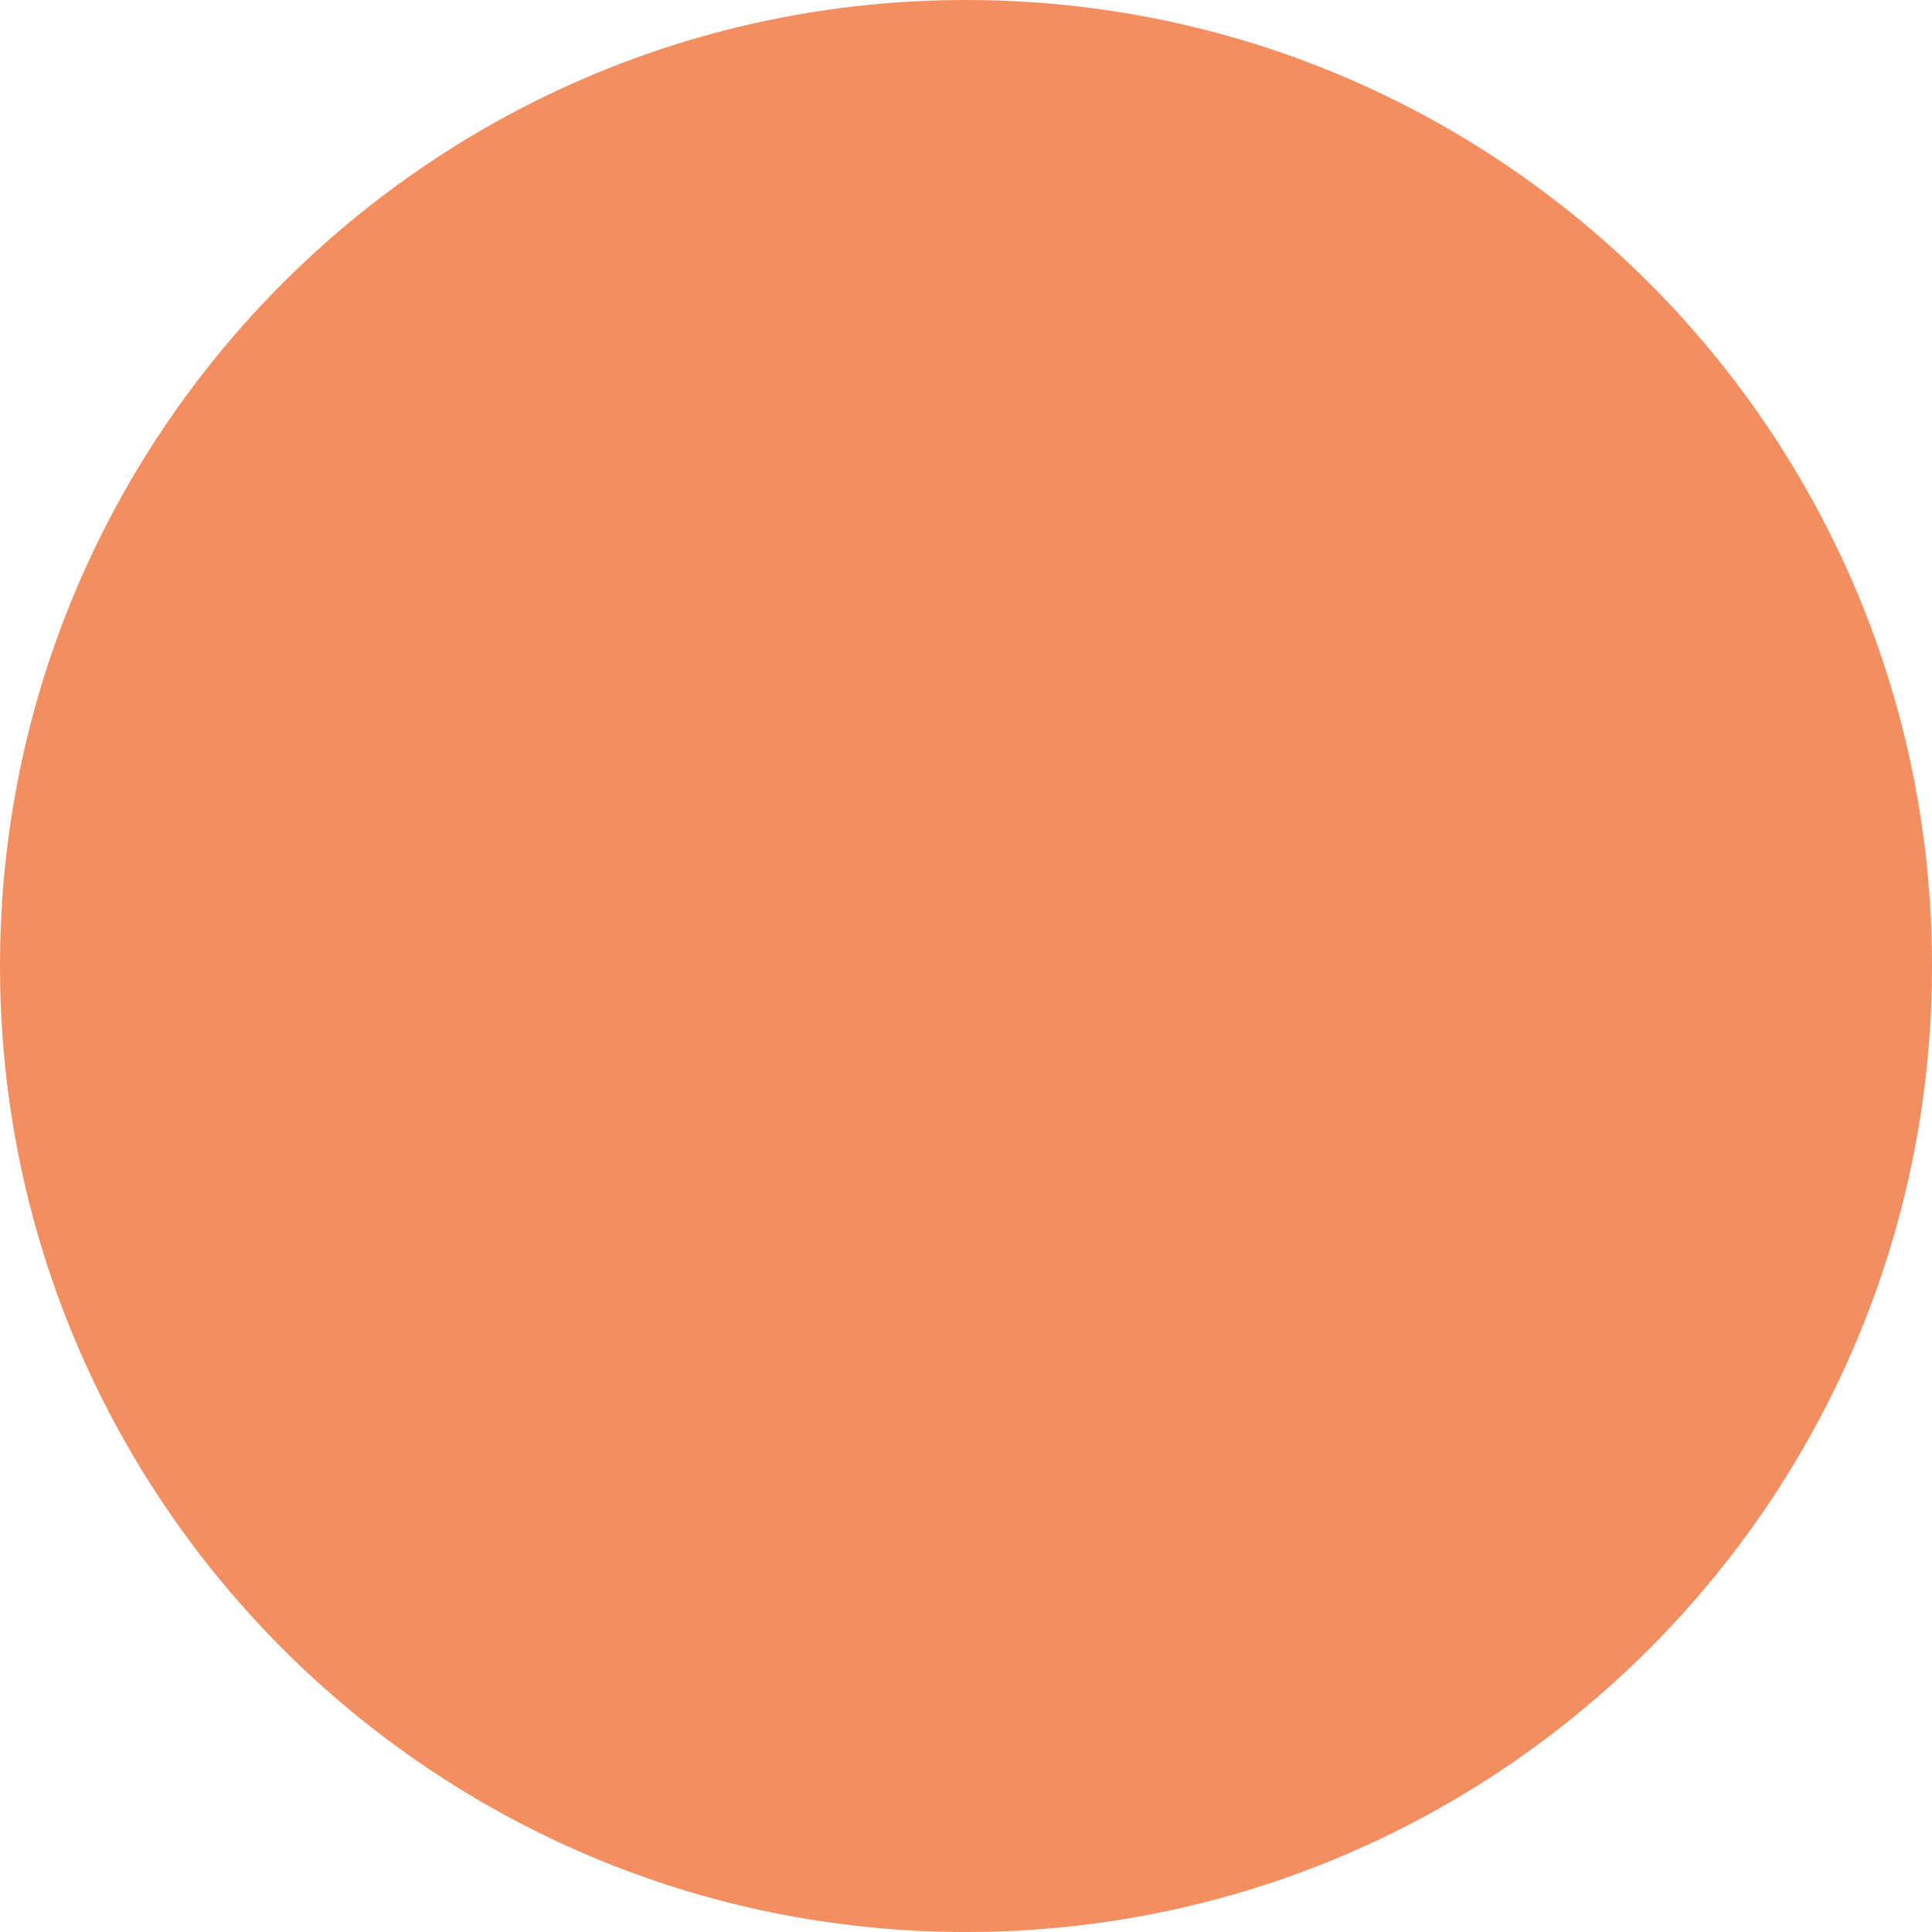
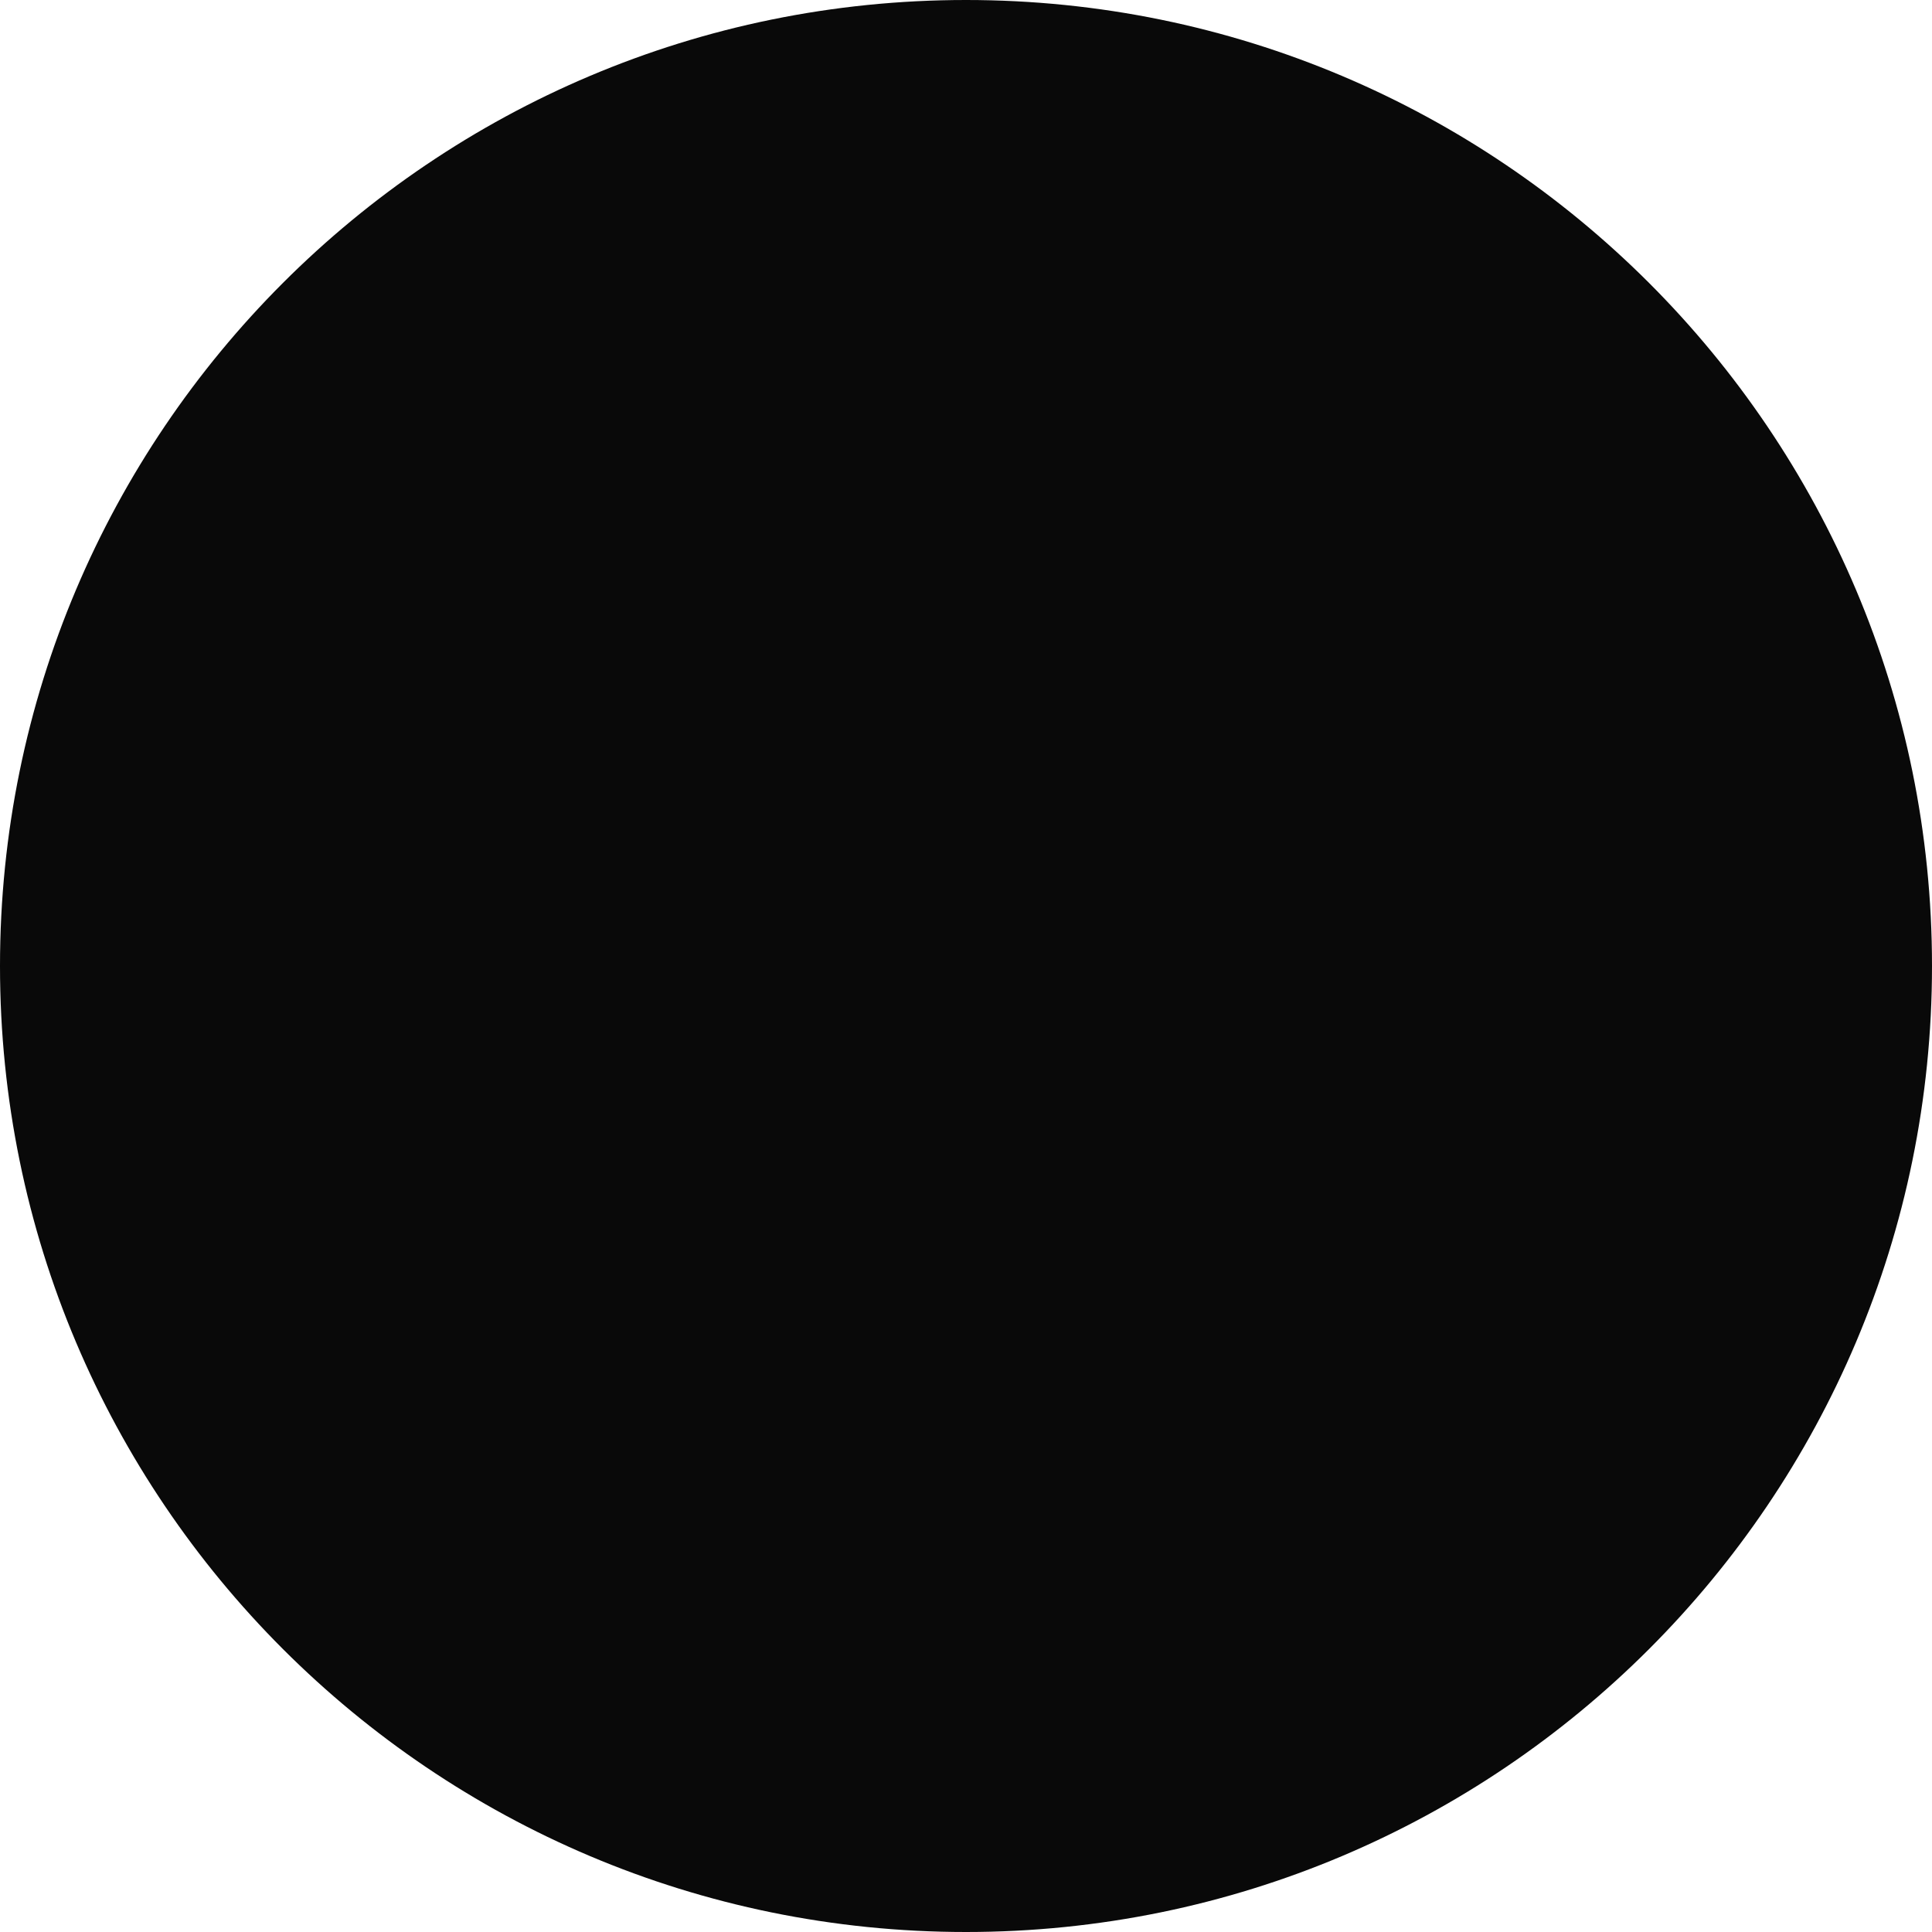
<svg xmlns="http://www.w3.org/2000/svg" id="bulletpoint" width="7" height="7" viewBox="0 0 7 7">
-   <circle id="Ellipse_63" data-name="Ellipse 63" cx="3.5" cy="3.5" r="3.5" fill="#f38e61" />
+   <circle id="Ellipse_63" data-name="Ellipse 63" cx="3.5" cy="3.5" r="3.5" fill="#090909" />
</svg>
